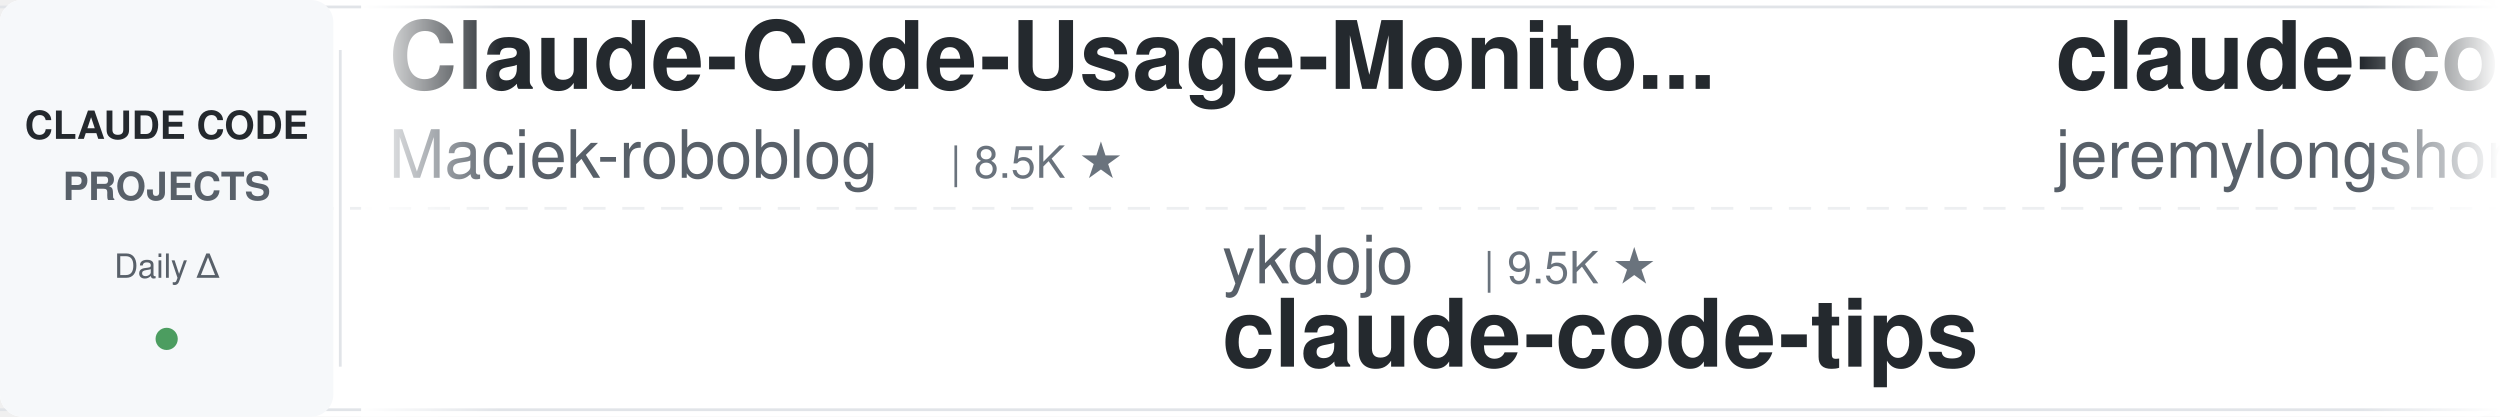
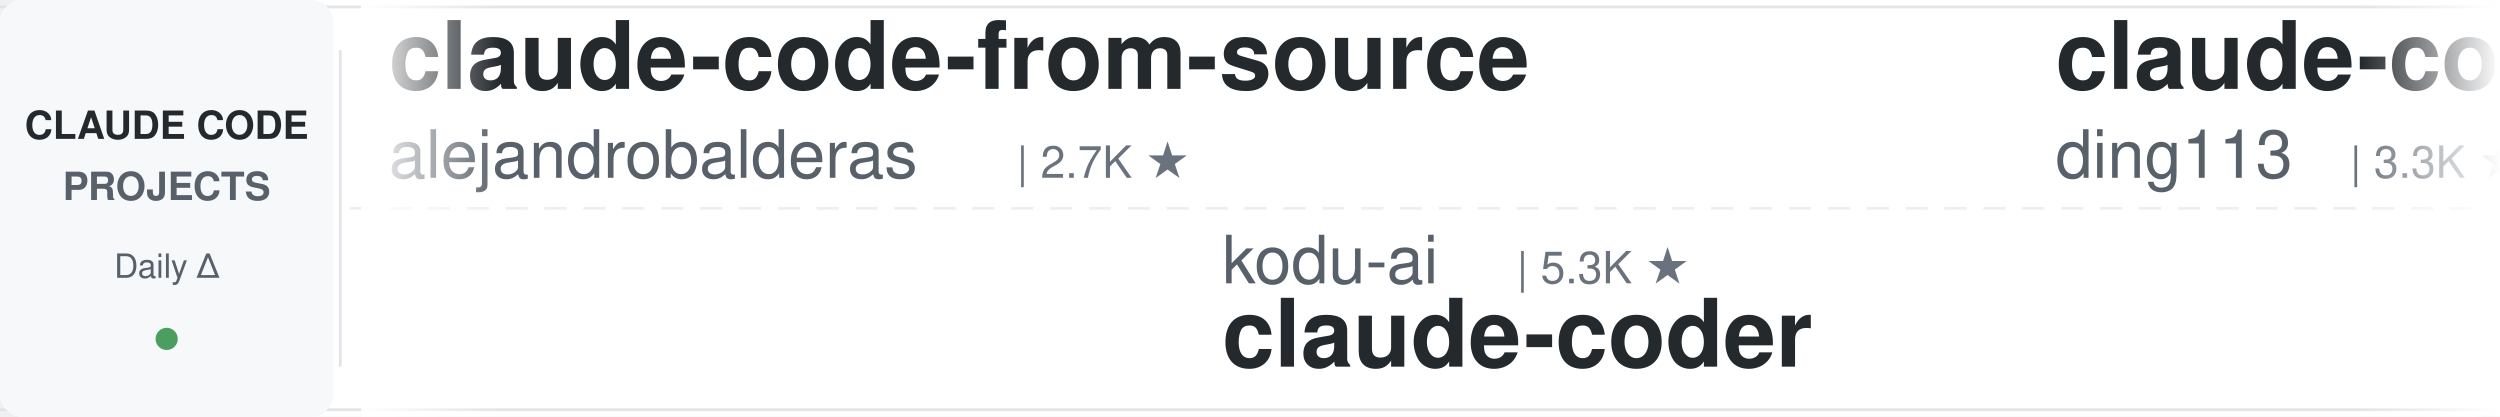
<svg xmlns="http://www.w3.org/2000/svg" width="900" height="150">
  <defs>
    <linearGradient id="leftFade" x1="0%" y1="0%" x2="100%" y2="0%">
      <stop offset="0%" style="stop-color:#ffffff;stop-opacity:1" />
      <stop offset="100%" style="stop-color:#ffffff;stop-opacity:0" />
    </linearGradient>
    <linearGradient id="rightFade" x1="0%" y1="0%" x2="100%" y2="0%">
      <stop offset="0%" style="stop-color:#ffffff;stop-opacity:0" />
      <stop offset="100%" style="stop-color:#ffffff;stop-opacity:1" />
    </linearGradient>
  </defs>
  <rect width="900" height="150" fill="#ffffff" rx="8" />
  <rect x="0" y="2" width="900" height="1" fill="#e1e4e8" />
  <rect x="0" y="147" width="900" height="1" fill="#e1e4e8" />
  <line x1="0" y1="75" x2="900" y2="75" stroke="#e1e4e8" stroke-width="1" stroke-dasharray="8 6" opacity="0.6" />
  <rect x="0" y="0" width="120" height="150" fill="#f6f8fa" rx="8" />
  <text x="60" y="50" font-family="-apple-system, BlinkMacSystemFont, 'Segoe UI', Helvetica, Arial, sans-serif" font-size="14" font-weight="600" fill="#24292e" text-anchor="middle">CLAUDE CODE</text>
  <text x="60" y="72" font-family="-apple-system, BlinkMacSystemFont, 'Segoe UI', Helvetica, Arial, sans-serif" font-size="14" font-weight="600" fill="#586069" text-anchor="middle">PROJECTS</text>
  <text x="60" y="100" font-family="-apple-system, BlinkMacSystemFont, 'Segoe UI', Helvetica, Arial, sans-serif" font-size="12" font-weight="500" fill="#586069" text-anchor="middle">Daily Δ</text>
  <circle cx="60" cy="122" r="4" fill="#22863a" opacity="0.8" />
  <rect x="122" y="18" width="1" height="114" fill="#e1e4e8" />
  <clipPath id="tickerClip">
    <rect x="130" y="0" width="770" height="150" />
  </clipPath>
  <g clip-path="url(#tickerClip)">
    <g id="tickerItems">
      <animateTransform attributeName="transform" attributeType="XML" type="translate" from="0 0" to="-3000 0" dur="54s" repeatCount="indefinite" />
      <g transform="translate(0, 0)">
-         <text x="140" y="32" font-family="-apple-system, BlinkMacSystemFont, 'Segoe UI', Helvetica, Arial, sans-serif" font-size="34" font-weight="600" fill="#24292e">Claude-Code-Usage-Monito...</text>
-         <text x="140" y="64" font-family="-apple-system, BlinkMacSystemFont, 'Segoe UI', Helvetica, Arial, sans-serif" font-size="24" font-weight="400" fill="#586069">Maciek-roboblog</text>
-         <text x="342" y="64" font-family="-apple-system, BlinkMacSystemFont, 'Segoe UI', Helvetica, Arial, sans-serif" font-size="16" font-weight="500" fill="#6a737d">| 8.5K ★</text>
+         <text x="140" y="32" font-family="-apple-system, BlinkMacSystemFont, 'Segoe UI', Helvetica, Arial, sans-serif" font-size="34" font-weight="600" fill="#24292e">claude-code-from-source</text>
+         <text x="140" y="64" font-family="-apple-system, BlinkMacSystemFont, 'Segoe UI', Helvetica, Arial, sans-serif" font-size="24" font-weight="400" fill="#586069">alejandrobalderas</text>
+         <text x="366" y="64" font-family="-apple-system, BlinkMacSystemFont, 'Segoe UI', Helvetica, Arial, sans-serif" font-size="16" font-weight="500" fill="#6a737d">| 2.7K ★</text>
      </g>
      <g transform="translate(300, 0)">
-         <text x="140" y="102" font-family="-apple-system, BlinkMacSystemFont, 'Segoe UI', Helvetica, Arial, sans-serif" font-size="24" font-weight="400" fill="#586069">ykdojo</text>
-         <text x="234" y="102" font-family="-apple-system, BlinkMacSystemFont, 'Segoe UI', Helvetica, Arial, sans-serif" font-size="16" font-weight="500" fill="#6a737d">| 9.5K ★</text>
-         <text x="140" y="132" font-family="-apple-system, BlinkMacSystemFont, 'Segoe UI', Helvetica, Arial, sans-serif" font-size="34" font-weight="600" fill="#24292e">claude-code-tips</text>
+         <text x="140" y="102" font-family="-apple-system, BlinkMacSystemFont, 'Segoe UI', Helvetica, Arial, sans-serif" font-size="24" font-weight="400" fill="#586069">kodu-ai</text>
+         <text x="246" y="102" font-family="-apple-system, BlinkMacSystemFont, 'Segoe UI', Helvetica, Arial, sans-serif" font-size="16" font-weight="500" fill="#6a737d">| 5.3K ★</text>
+         <text x="140" y="132" font-family="-apple-system, BlinkMacSystemFont, 'Segoe UI', Helvetica, Arial, sans-serif" font-size="34" font-weight="600" fill="#24292e">claude-coder</text>
      </g>
      <g transform="translate(600, 0)">
-         <text x="140" y="32" font-family="-apple-system, BlinkMacSystemFont, 'Segoe UI', Helvetica, Arial, sans-serif" font-size="34" font-weight="600" fill="#24292e">claude-code-plugins-plus...</text>
-         <text x="140" y="64" font-family="-apple-system, BlinkMacSystemFont, 'Segoe UI', Helvetica, Arial, sans-serif" font-size="24" font-weight="400" fill="#586069">jeremylongshore</text>
-         <text x="342" y="64" font-family="-apple-system, BlinkMacSystemFont, 'Segoe UI', Helvetica, Arial, sans-serif" font-size="16" font-weight="500" fill="#6a737d">| 2.6K ★</text>
+         <text x="140" y="32" font-family="-apple-system, BlinkMacSystemFont, 'Segoe UI', Helvetica, Arial, sans-serif" font-size="34" font-weight="600" fill="#24292e">claude-code-hub</text>
+         <text x="140" y="64" font-family="-apple-system, BlinkMacSystemFont, 'Segoe UI', Helvetica, Arial, sans-serif" font-size="24" font-weight="400" fill="#586069">ding113</text>
+         <text x="246" y="64" font-family="-apple-system, BlinkMacSystemFont, 'Segoe UI', Helvetica, Arial, sans-serif" font-size="16" font-weight="500" fill="#6a737d">| 3.3K ★</text>
      </g>
      <g transform="translate(900, 0)">
-         <text x="140" y="102" font-family="-apple-system, BlinkMacSystemFont, 'Segoe UI', Helvetica, Arial, sans-serif" font-size="24" font-weight="400" fill="#586069">liuup</text>
-         <text x="222" y="102" font-family="-apple-system, BlinkMacSystemFont, 'Segoe UI', Helvetica, Arial, sans-serif" font-size="16" font-weight="500" fill="#6a737d">| 3.7K ★</text>
-         <text x="140" y="132" font-family="-apple-system, BlinkMacSystemFont, 'Segoe UI', Helvetica, Arial, sans-serif" font-size="34" font-weight="600" fill="#24292e">claude-code-analysis</text>
+         <text x="140" y="102" font-family="-apple-system, BlinkMacSystemFont, 'Segoe UI', Helvetica, Arial, sans-serif" font-size="24" font-weight="400" fill="#586069">jeremylongshore</text>
+         <text x="342" y="102" font-family="-apple-system, BlinkMacSystemFont, 'Segoe UI', Helvetica, Arial, sans-serif" font-size="16" font-weight="500" fill="#6a737d">| 2.6K ★</text>
+         <text x="140" y="132" font-family="-apple-system, BlinkMacSystemFont, 'Segoe UI', Helvetica, Arial, sans-serif" font-size="34" font-weight="600" fill="#24292e">claude-code-plugins-plus...</text>
      </g>
      <g transform="translate(1200, 0)">
-         <text x="140" y="32" font-family="-apple-system, BlinkMacSystemFont, 'Segoe UI', Helvetica, Arial, sans-serif" font-size="34" font-weight="600" fill="#24292e">claude-code-system-promp...</text>
-         <text x="140" y="64" font-family="-apple-system, BlinkMacSystemFont, 'Segoe UI', Helvetica, Arial, sans-serif" font-size="24" font-weight="400" fill="#586069">Piebald-AI</text>
-         <text x="282" y="64" font-family="-apple-system, BlinkMacSystemFont, 'Segoe UI', Helvetica, Arial, sans-serif" font-size="16" font-weight="500" fill="#6a737d">| 12.1K ★</text>
+         <text x="140" y="32" font-family="-apple-system, BlinkMacSystemFont, 'Segoe UI', Helvetica, Arial, sans-serif" font-size="34" font-weight="600" fill="#24292e">system_prompts_leaks</text>
+         <text x="140" y="64" font-family="-apple-system, BlinkMacSystemFont, 'Segoe UI', Helvetica, Arial, sans-serif" font-size="24" font-weight="400" fill="#586069">asgeirtj</text>
+         <text x="258" y="64" font-family="-apple-system, BlinkMacSystemFont, 'Segoe UI', Helvetica, Arial, sans-serif" font-size="16" font-weight="500" fill="#6a737d">| 61.3K ★</text>
      </g>
      <g transform="translate(1500, 0)">
        <text x="140" y="102" font-family="-apple-system, BlinkMacSystemFont, 'Segoe UI', Helvetica, Arial, sans-serif" font-size="24" font-weight="400" fill="#586069">multica-ai</text>
        <text x="282" y="102" font-family="-apple-system, BlinkMacSystemFont, 'Segoe UI', Helvetica, Arial, sans-serif" font-size="16" font-weight="500" fill="#6a737d">| 197.5K ★</text>
        <text x="140" y="132" font-family="-apple-system, BlinkMacSystemFont, 'Segoe UI', Helvetica, Arial, sans-serif" font-size="34" font-weight="600" fill="#24292e">andrej-karpathy-skills</text>
      </g>
      <g transform="translate(1800, 0)">
-         <text x="140" y="32" font-family="-apple-system, BlinkMacSystemFont, 'Segoe UI', Helvetica, Arial, sans-serif" font-size="34" font-weight="600" fill="#24292e">claude-code-action</text>
-         <text x="140" y="64" font-family="-apple-system, BlinkMacSystemFont, 'Segoe UI', Helvetica, Arial, sans-serif" font-size="24" font-weight="400" fill="#586069">anthropics</text>
-         <text x="282" y="64" font-family="-apple-system, BlinkMacSystemFont, 'Segoe UI', Helvetica, Arial, sans-serif" font-size="16" font-weight="500" fill="#6a737d">| 8.5K ★</text>
+         <text x="140" y="32" font-family="-apple-system, BlinkMacSystemFont, 'Segoe UI', Helvetica, Arial, sans-serif" font-size="34" font-weight="600" fill="#24292e">claude-code-rev</text>
+         <text x="140" y="64" font-family="-apple-system, BlinkMacSystemFont, 'Segoe UI', Helvetica, Arial, sans-serif" font-size="24" font-weight="400" fill="#586069">oboard</text>
+         <text x="234" y="64" font-family="-apple-system, BlinkMacSystemFont, 'Segoe UI', Helvetica, Arial, sans-serif" font-size="16" font-weight="500" fill="#6a737d">| 3.3K ★</text>
      </g>
      <g transform="translate(2100, 0)">
-         <text x="140" y="102" font-family="-apple-system, BlinkMacSystemFont, 'Segoe UI', Helvetica, Arial, sans-serif" font-size="24" font-weight="400" fill="#586069">ponponon</text>
-         <text x="258" y="102" font-family="-apple-system, BlinkMacSystemFont, 'Segoe UI', Helvetica, Arial, sans-serif" font-size="16" font-weight="500" fill="#6a737d">| 2.3K ★</text>
-         <text x="140" y="132" font-family="-apple-system, BlinkMacSystemFont, 'Segoe UI', Helvetica, Arial, sans-serif" font-size="34" font-weight="600" fill="#24292e">claude_code_src</text>
+         <text x="140" y="102" font-family="-apple-system, BlinkMacSystemFont, 'Segoe UI', Helvetica, Arial, sans-serif" font-size="24" font-weight="400" fill="#586069">disler</text>
+         <text x="234" y="102" font-family="-apple-system, BlinkMacSystemFont, 'Segoe UI', Helvetica, Arial, sans-serif" font-size="16" font-weight="500" fill="#6a737d">| 3.9K ★</text>
+         <text x="140" y="132" font-family="-apple-system, BlinkMacSystemFont, 'Segoe UI', Helvetica, Arial, sans-serif" font-size="34" font-weight="600" fill="#24292e">claude-code-hooks-master...</text>
      </g>
      <g transform="translate(2400, 0)">
-         <text x="140" y="32" font-family="-apple-system, BlinkMacSystemFont, 'Segoe UI', Helvetica, Arial, sans-serif" font-size="34" font-weight="600" fill="#24292e">claude-code-router</text>
-         <text x="140" y="64" font-family="-apple-system, BlinkMacSystemFont, 'Segoe UI', Helvetica, Arial, sans-serif" font-size="24" font-weight="400" fill="#586069">musistudio</text>
-         <text x="282" y="64" font-family="-apple-system, BlinkMacSystemFont, 'Segoe UI', Helvetica, Arial, sans-serif" font-size="16" font-weight="500" fill="#6a737d">| 36.3K ★</text>
+         <text x="140" y="32" font-family="-apple-system, BlinkMacSystemFont, 'Segoe UI', Helvetica, Arial, sans-serif" font-size="34" font-weight="600" fill="#24292e">awesome-claude-code-suba...</text>
+         <text x="140" y="64" font-family="-apple-system, BlinkMacSystemFont, 'Segoe UI', Helvetica, Arial, sans-serif" font-size="24" font-weight="400" fill="#586069">VoltAgent</text>
+         <text x="270" y="64" font-family="-apple-system, BlinkMacSystemFont, 'Segoe UI', Helvetica, Arial, sans-serif" font-size="16" font-weight="500" fill="#6a737d">| 23.8K ★</text>
      </g>
      <g transform="translate(2700, 0)">
-         <text x="140" y="102" font-family="-apple-system, BlinkMacSystemFont, 'Segoe UI', Helvetica, Arial, sans-serif" font-size="24" font-weight="400" fill="#586069">digitalsamba</text>
-         <text x="306" y="102" font-family="-apple-system, BlinkMacSystemFont, 'Segoe UI', Helvetica, Arial, sans-serif" font-size="16" font-weight="500" fill="#6a737d">| 1.9K ★</text>
-         <text x="140" y="132" font-family="-apple-system, BlinkMacSystemFont, 'Segoe UI', Helvetica, Arial, sans-serif" font-size="34" font-weight="600" fill="#24292e">claude-code-video-toolki...</text>
+         <text x="140" y="102" font-family="-apple-system, BlinkMacSystemFont, 'Segoe UI', Helvetica, Arial, sans-serif" font-size="24" font-weight="400" fill="#586069">Chachamaru127</text>
+         <text x="318" y="102" font-family="-apple-system, BlinkMacSystemFont, 'Segoe UI', Helvetica, Arial, sans-serif" font-size="16" font-weight="500" fill="#6a737d">| 3.0K ★</text>
+         <text x="140" y="132" font-family="-apple-system, BlinkMacSystemFont, 'Segoe UI', Helvetica, Arial, sans-serif" font-size="34" font-weight="600" fill="#24292e">claude-code-harness</text>
      </g>
      <g transform="translate(3000, 0)">
-         <text x="140" y="32" font-family="-apple-system, BlinkMacSystemFont, 'Segoe UI', Helvetica, Arial, sans-serif" font-size="34" font-weight="600" fill="#24292e">Claude-Code-Usage-Monito...</text>
-         <text x="140" y="64" font-family="-apple-system, BlinkMacSystemFont, 'Segoe UI', Helvetica, Arial, sans-serif" font-size="24" font-weight="400" fill="#586069">Maciek-roboblog</text>
-         <text x="342" y="64" font-family="-apple-system, BlinkMacSystemFont, 'Segoe UI', Helvetica, Arial, sans-serif" font-size="16" font-weight="500" fill="#6a737d">| 8.5K ★</text>
+         <text x="140" y="32" font-family="-apple-system, BlinkMacSystemFont, 'Segoe UI', Helvetica, Arial, sans-serif" font-size="34" font-weight="600" fill="#24292e">claude-code-from-source</text>
+         <text x="140" y="64" font-family="-apple-system, BlinkMacSystemFont, 'Segoe UI', Helvetica, Arial, sans-serif" font-size="24" font-weight="400" fill="#586069">alejandrobalderas</text>
+         <text x="366" y="64" font-family="-apple-system, BlinkMacSystemFont, 'Segoe UI', Helvetica, Arial, sans-serif" font-size="16" font-weight="500" fill="#6a737d">| 2.7K ★</text>
      </g>
      <g transform="translate(3300, 0)">
-         <text x="140" y="102" font-family="-apple-system, BlinkMacSystemFont, 'Segoe UI', Helvetica, Arial, sans-serif" font-size="24" font-weight="400" fill="#586069">ykdojo</text>
-         <text x="234" y="102" font-family="-apple-system, BlinkMacSystemFont, 'Segoe UI', Helvetica, Arial, sans-serif" font-size="16" font-weight="500" fill="#6a737d">| 9.5K ★</text>
-         <text x="140" y="132" font-family="-apple-system, BlinkMacSystemFont, 'Segoe UI', Helvetica, Arial, sans-serif" font-size="34" font-weight="600" fill="#24292e">claude-code-tips</text>
+         <text x="140" y="102" font-family="-apple-system, BlinkMacSystemFont, 'Segoe UI', Helvetica, Arial, sans-serif" font-size="24" font-weight="400" fill="#586069">kodu-ai</text>
+         <text x="246" y="102" font-family="-apple-system, BlinkMacSystemFont, 'Segoe UI', Helvetica, Arial, sans-serif" font-size="16" font-weight="500" fill="#6a737d">| 5.3K ★</text>
+         <text x="140" y="132" font-family="-apple-system, BlinkMacSystemFont, 'Segoe UI', Helvetica, Arial, sans-serif" font-size="34" font-weight="600" fill="#24292e">claude-coder</text>
      </g>
      <g transform="translate(3600, 0)">
-         <text x="140" y="32" font-family="-apple-system, BlinkMacSystemFont, 'Segoe UI', Helvetica, Arial, sans-serif" font-size="34" font-weight="600" fill="#24292e">claude-code-plugins-plus...</text>
-         <text x="140" y="64" font-family="-apple-system, BlinkMacSystemFont, 'Segoe UI', Helvetica, Arial, sans-serif" font-size="24" font-weight="400" fill="#586069">jeremylongshore</text>
-         <text x="342" y="64" font-family="-apple-system, BlinkMacSystemFont, 'Segoe UI', Helvetica, Arial, sans-serif" font-size="16" font-weight="500" fill="#6a737d">| 2.6K ★</text>
+         <text x="140" y="32" font-family="-apple-system, BlinkMacSystemFont, 'Segoe UI', Helvetica, Arial, sans-serif" font-size="34" font-weight="600" fill="#24292e">claude-code-hub</text>
+         <text x="140" y="64" font-family="-apple-system, BlinkMacSystemFont, 'Segoe UI', Helvetica, Arial, sans-serif" font-size="24" font-weight="400" fill="#586069">ding113</text>
+         <text x="246" y="64" font-family="-apple-system, BlinkMacSystemFont, 'Segoe UI', Helvetica, Arial, sans-serif" font-size="16" font-weight="500" fill="#6a737d">| 3.3K ★</text>
      </g>
      <g transform="translate(3900, 0)">
-         <text x="140" y="102" font-family="-apple-system, BlinkMacSystemFont, 'Segoe UI', Helvetica, Arial, sans-serif" font-size="24" font-weight="400" fill="#586069">liuup</text>
-         <text x="222" y="102" font-family="-apple-system, BlinkMacSystemFont, 'Segoe UI', Helvetica, Arial, sans-serif" font-size="16" font-weight="500" fill="#6a737d">| 3.7K ★</text>
-         <text x="140" y="132" font-family="-apple-system, BlinkMacSystemFont, 'Segoe UI', Helvetica, Arial, sans-serif" font-size="34" font-weight="600" fill="#24292e">claude-code-analysis</text>
+         <text x="140" y="102" font-family="-apple-system, BlinkMacSystemFont, 'Segoe UI', Helvetica, Arial, sans-serif" font-size="24" font-weight="400" fill="#586069">jeremylongshore</text>
+         <text x="342" y="102" font-family="-apple-system, BlinkMacSystemFont, 'Segoe UI', Helvetica, Arial, sans-serif" font-size="16" font-weight="500" fill="#6a737d">| 2.6K ★</text>
+         <text x="140" y="132" font-family="-apple-system, BlinkMacSystemFont, 'Segoe UI', Helvetica, Arial, sans-serif" font-size="34" font-weight="600" fill="#24292e">claude-code-plugins-plus...</text>
      </g>
    </g>
  </g>
  <rect x="130" y="0" width="50" height="150" fill="url(#leftFade)" />
  <rect x="850" y="0" width="50" height="150" fill="url(#rightFade)" />
</svg>
